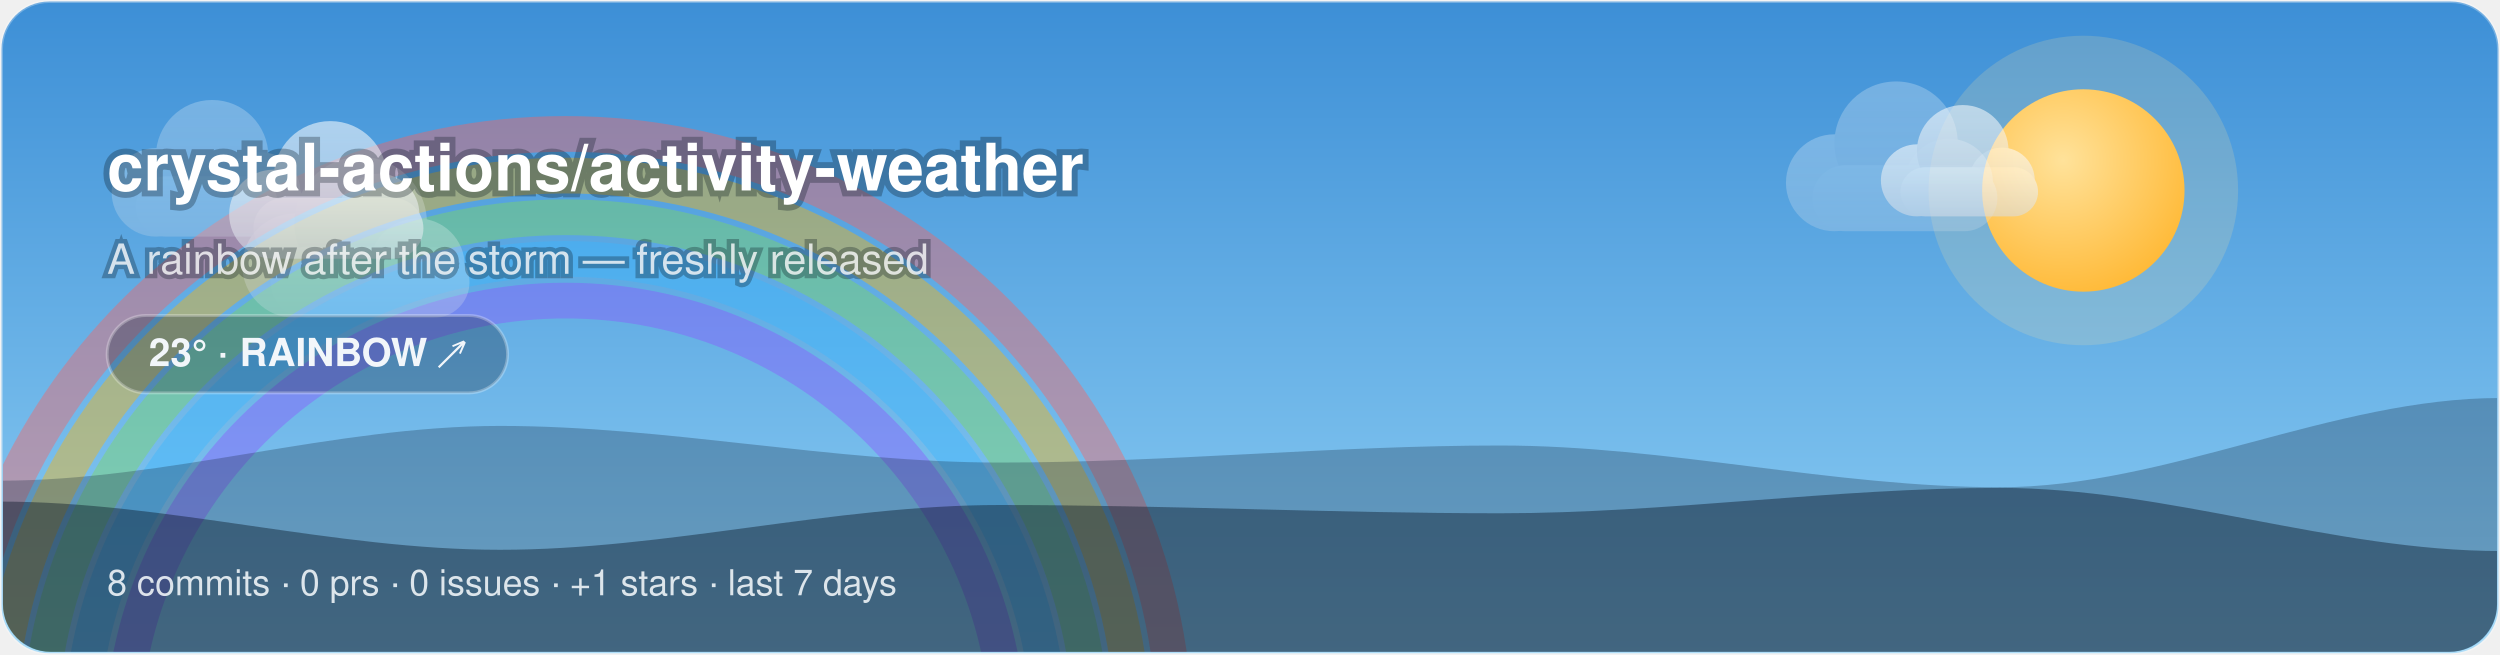
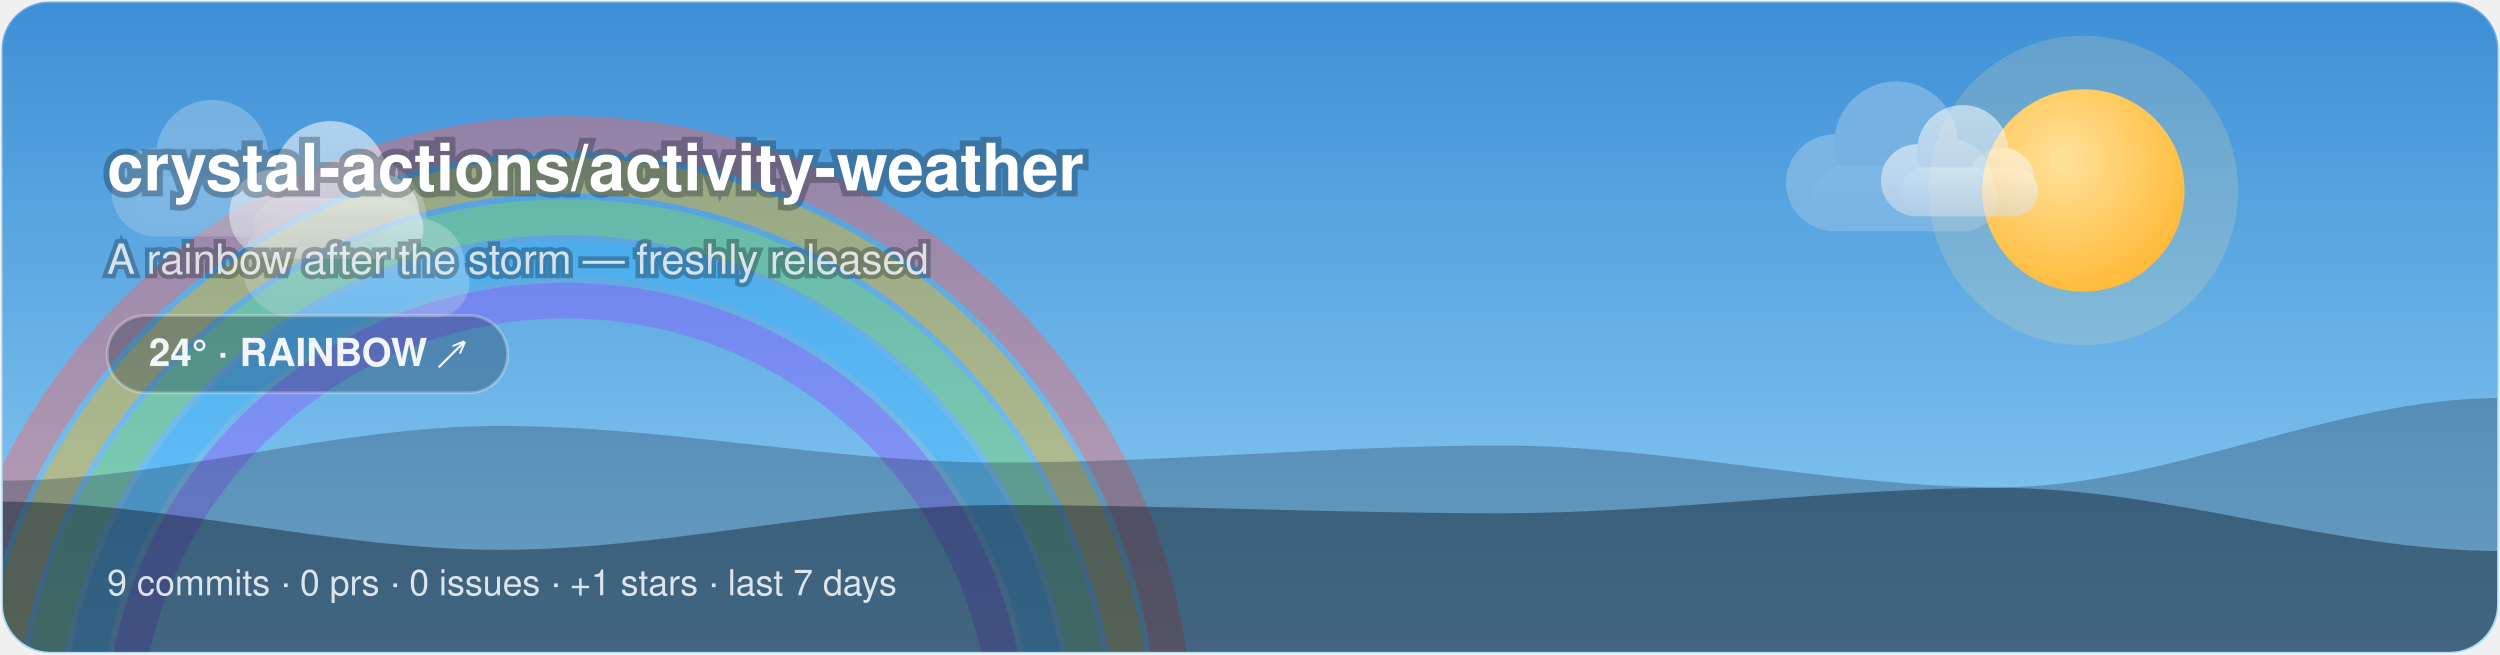
<svg xmlns="http://www.w3.org/2000/svg" width="840" height="220" viewBox="0 0 840 220">
  <style>@keyframes aw-drift{50%{transform:translateX(5px)}}.aw-cloud{animation:aw-drift 7s ease-in-out infinite}@keyframes aw-glow{50%{opacity:1}}.aw-arc{animation:aw-glow 5s ease-in-out infinite}@keyframes aw-drift-far{50%{transform:translateX(14px)}}@keyframes aw-drift-near{50%{transform:translateX(-11px)}}.aw-layer-far{animation:aw-drift-far 34s ease-in-out infinite}.aw-layer-near{animation:aw-drift-near 22s ease-in-out infinite}@media (prefers-reduced-motion:reduce){*{animation:none !important}}.aw-ink{fill:#ffffff}.aw-sub{fill:rgba(255,255,255,0.78)}.aw-faint{fill:rgba(255,255,255,0.28)}.aw-stroke{stroke:rgba(255,255,255,0.28)}.aw-s0{stop-color:#3D8FD6}.aw-s1{stop-color:#8FD0F5}.aw-c0{stop-color:#ffffff}.aw-c1{stop-color:#d7dee8}.aw-bg{fill:transparent}@media (prefers-color-scheme:dark){.aw-ink{fill:#ffffff}.aw-sub{fill:rgba(255,255,255,0.78)}.aw-faint{fill:rgba(255,255,255,0.28)}.aw-stroke{stroke:rgba(255,255,255,0.28)}.aw-s0{stop-color:#12295C}.aw-s1{stop-color:#3A5FA0}.aw-c0{stop-color:#b8c4d4}.aw-c1{stop-color:#8494ac}.aw-bg{fill:transparent}}</style>
  <defs>
    <linearGradient id="aw-sky" x1="0" y1="0" x2="0" y2="1">
      <stop offset="0" class="aw-s0" />
      <stop offset="1" class="aw-s1" />
    </linearGradient>
    <linearGradient id="awg-cloud" x1="0" y1="0" x2="0" y2="1">
      <stop offset="0" class="aw-c0" />
      <stop offset="1" class="aw-c1" />
    </linearGradient>
    <radialGradient id="awg-sun" cx="0.4" cy="0.35" r="0.85">
      <stop offset="0" stop-color="#FFE29A" />
      <stop offset="1" stop-color="#FFB020" />
    </radialGradient>
    <linearGradient id="awg-storm" x1="0" y1="0" x2="0" y2="1">
      <stop offset="0" stop-color="#7A8699" />
      <stop offset="1" stop-color="#56637A" />
    </linearGradient>
    <symbol id="aw-i-rainbow" viewBox="0 0 64 64">
      <g fill="none" stroke-width="3.6" stroke-linecap="round" class="aw-arc" opacity="0.92">
        <path d="M5 46 A27 27 0 0 1 59 46" stroke="#FF5E5B" />
        <path d="M9.5 46 A22.5 22.5 0 0 1 54.5 46" stroke="#FFB400" />
        <path d="M14 46 A18 18 0 0 1 50 46" stroke="#7ED957" />
        <path d="M18.5 46 A13.5 13.5 0 0 1 45.5 46" stroke="#38B6FF" />
        <path d="M23 46 A9 9 0 0 1 41 46" stroke="#8C52FF" />
      </g>
      <g class="aw-cloud" transform="translate(-9,28) scale(0.5)" fill="url(#awg-cloud)">
        <circle cx="19" cy="40" r="11" />
        <circle cx="33" cy="31" r="14" />
        <circle cx="45" cy="40" r="10" />
        <rect x="14" y="36" width="42" height="15" rx="7.5" />
      </g>
      <g class="aw-cloud" transform="translate(30,32) scale(0.42)" fill="url(#awg-cloud)">
        <circle cx="19" cy="40" r="11" />
        <circle cx="33" cy="31" r="14" />
        <circle cx="45" cy="40" r="10" />
        <rect x="14" y="36" width="42" height="15" rx="7.5" />
      </g>
    </symbol>
    <clipPath id="aw-banner">
      <rect x="1" y="1" width="838" height="218" rx="16" />
    </clipPath>
  </defs>
  <rect x="0.5" y="0.5" width="839" height="219" rx="16" fill="url(#aw-sky)" class="aw-stroke" />
  <g clip-path="url(#aw-banner)">
    <circle cx="700" cy="64" r="52" fill="#FFE29A" opacity="0.18" />
    <circle cx="700" cy="64" r="34" fill="url(#awg-sun)" />
    <g fill="none" stroke-width="12" opacity="0.4">
      <path d="M-15 250 A205 205 0 0 1 395 250" stroke="#FF5E5B" />
      <path d="M-1 250 A191 191 0 0 1 381 250" stroke="#FFB400" />
      <path d="M13 250 A177 177 0 0 1 367 250" stroke="#7ED957" />
      <path d="M27 250 A163 163 0 0 1 353 250" stroke="#38B6FF" />
      <path d="M41 250 A149 149 0 0 1 339 250" stroke="#8C52FF" />
    </g>
    <g class="aw-layer-far" opacity="0.25">
      <g class="" transform="translate(26.72,10.64) scale(1.35)" fill="url(#awg-cloud)">
        <circle cx="19" cy="40" r="11" />
        <circle cx="33" cy="31" r="14" />
        <circle cx="45" cy="40" r="10" />
        <rect x="14" y="36" width="42" height="15" rx="7.5" />
      </g>
      <g class="" transform="translate(588.24,2.21) scale(1.48)" fill="url(#awg-cloud)">
        <circle cx="19" cy="40" r="11" />
        <circle cx="33" cy="31" r="14" />
        <circle cx="45" cy="40" r="10" />
        <rect x="14" y="36" width="42" height="15" rx="7.5" />
      </g>
      <g class="" transform="translate(68.71,25.68) scale(1.59)" fill="url(#awg-cloud)">
        <circle cx="19" cy="40" r="11" />
        <circle cx="33" cy="31" r="14" />
        <circle cx="45" cy="40" r="10" />
        <rect x="14" y="36" width="42" height="15" rx="7.5" />
      </g>
    </g>
    <g class="aw-layer-near" opacity="0.55">
      <g class="" transform="translate(66.11,17.57) scale(1.36)" fill="url(#awg-cloud)">
        <circle cx="19" cy="40" r="11" />
        <circle cx="33" cy="31" r="14" />
        <circle cx="45" cy="40" r="10" />
        <rect x="14" y="36" width="42" height="15" rx="7.5" />
      </g>
      <g class="" transform="translate(623.18,16.6) scale(1.1)" fill="url(#awg-cloud)">
        <circle cx="19" cy="40" r="11" />
        <circle cx="33" cy="31" r="14" />
        <circle cx="45" cy="40" r="10" />
        <rect x="14" y="36" width="42" height="15" rx="7.5" />
      </g>
    </g>
    <path d="M0 220 L0 161.51 C56 161.51 112 143.11 168 143.11 C224 143.11 280 155.42 336 155.42 C392 155.42 448 149.69 504 149.69 C560 149.69 616 163.71 672 163.71 C728 163.71 784 133.73 840 133.73 L840 220 Z" fill="rgba(18,38,58,0.28)" />
    <path d="M0 220 L0 168.53 C56 168.53 112 184.73 168 184.73 C224 184.73 280 169.68 336 169.68 C392 169.68 448 172.46 504 172.46 C560 172.46 616 163.93 672 163.93 C728 163.93 784 185.14 840 185.14 L840 220 Z" fill="rgba(9,22,38,0.42)" />
  </g>
  <text x="36" y="64" font-family="-apple-system, 'Segoe UI', Helvetica, Arial, sans-serif" font-size="22" font-weight="700" class="aw-ink" paint-order="stroke" stroke="rgba(8,20,32,0.3)" stroke-width="4">crystal-actions/activity-weather</text>
  <text x="36" y="92" font-family="-apple-system, 'Segoe UI', Helvetica, Arial, sans-serif" font-size="14" class="aw-sub" paint-order="stroke" stroke="rgba(8,20,32,0.3)" stroke-width="3">A rainbow after the storm — freshly released</text>
  <rect x="36" y="106" width="134.55" height="26" rx="13" fill="rgba(10,24,40,0.28)" class="aw-stroke" />
-   <text x="103.27" y="123" text-anchor="middle" font-family="-apple-system, 'Segoe UI', Helvetica, Arial, sans-serif" font-size="13" font-weight="600" fill="#F2F6FA">23° · RAINBOW ↗</text>
-   <text x="36" y="200" font-family="-apple-system, 'Segoe UI', Helvetica, Arial, sans-serif" font-size="12" fill="rgba(242,246,250,0.88)">8 commits · 0 prs · 0 issues · +1 stars · last 7 days</text>
+   <text x="103.27" y="123" text-anchor="middle" font-family="-apple-system, 'Segoe UI', Helvetica, Arial, sans-serif" font-size="13" font-weight="600" fill="#F2F6FA">24° · RAINBOW ↗</text>
+   <text x="36" y="200" font-family="-apple-system, 'Segoe UI', Helvetica, Arial, sans-serif" font-size="12" fill="rgba(242,246,250,0.88)">9 commits · 0 prs · 0 issues · +1 stars · last 7 days</text>
</svg>
